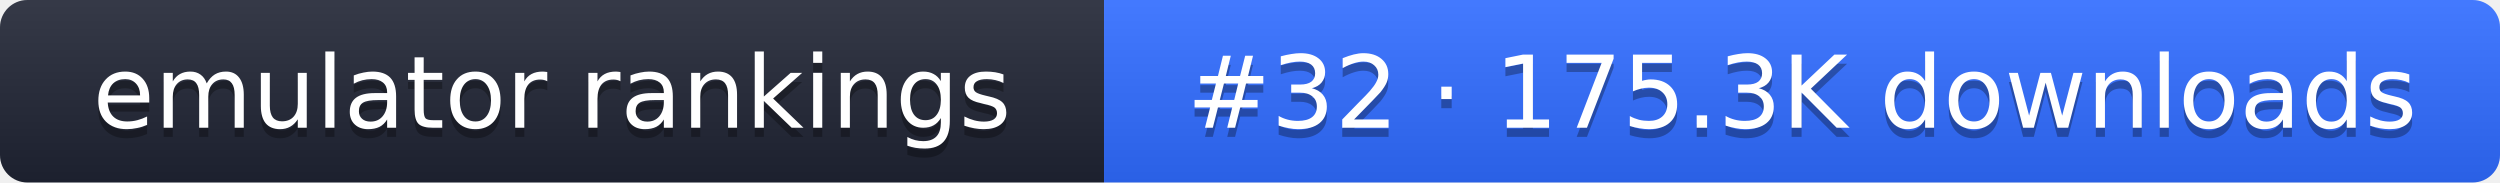
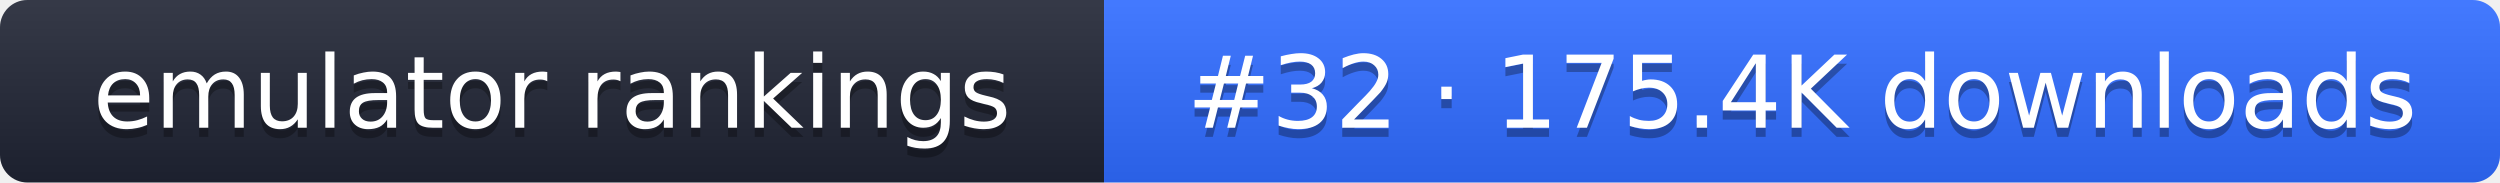
- <svg xmlns="http://www.w3.org/2000/svg" width="274" height="20" role="img" aria-label="emulator rankings: #32 · 175.3K downloads">
+ <svg xmlns="http://www.w3.org/2000/svg" width="274" height="20" role="img" aria-label="emulator rankings: #32 · 175.4K downloads">
  <linearGradient id="g" x2="0" y2="100%">
    <stop offset="0" stop-color="#fff" stop-opacity=".1" />
    <stop offset="1" stop-opacity=".1" />
  </linearGradient>
  <clipPath id="r">
    <rect width="274" height="20" rx="3" fill="#fff" />
  </clipPath>
  <g clip-path="url(#r)">
    <rect width="121" height="20" fill="#1f2433" />
    <rect x="121" width="153" height="20" fill="#2f6bff" />
    <rect width="274" height="20" fill="url(#g)" />
  </g>
  <g fill="#fff" text-anchor="middle" font-family="Verdana,DejaVu Sans,sans-serif" font-size="11">
    <text x="60.5" y="15" fill="#010101" fill-opacity=".3">emulator rankings</text>
    <text x="60.5" y="14">emulator rankings</text>
-     <text x="197.5" y="15" fill="#010101" fill-opacity=".3">#32 · 175.3K downloads</text>
-     <text x="197.5" y="14">#32 · 175.3K downloads</text>
+     <text x="197.5" y="15" fill="#010101" fill-opacity=".3">#32 · 175.4K downloads</text>
+     <text x="197.5" y="14">#32 · 175.4K downloads</text>
  </g>
</svg>
